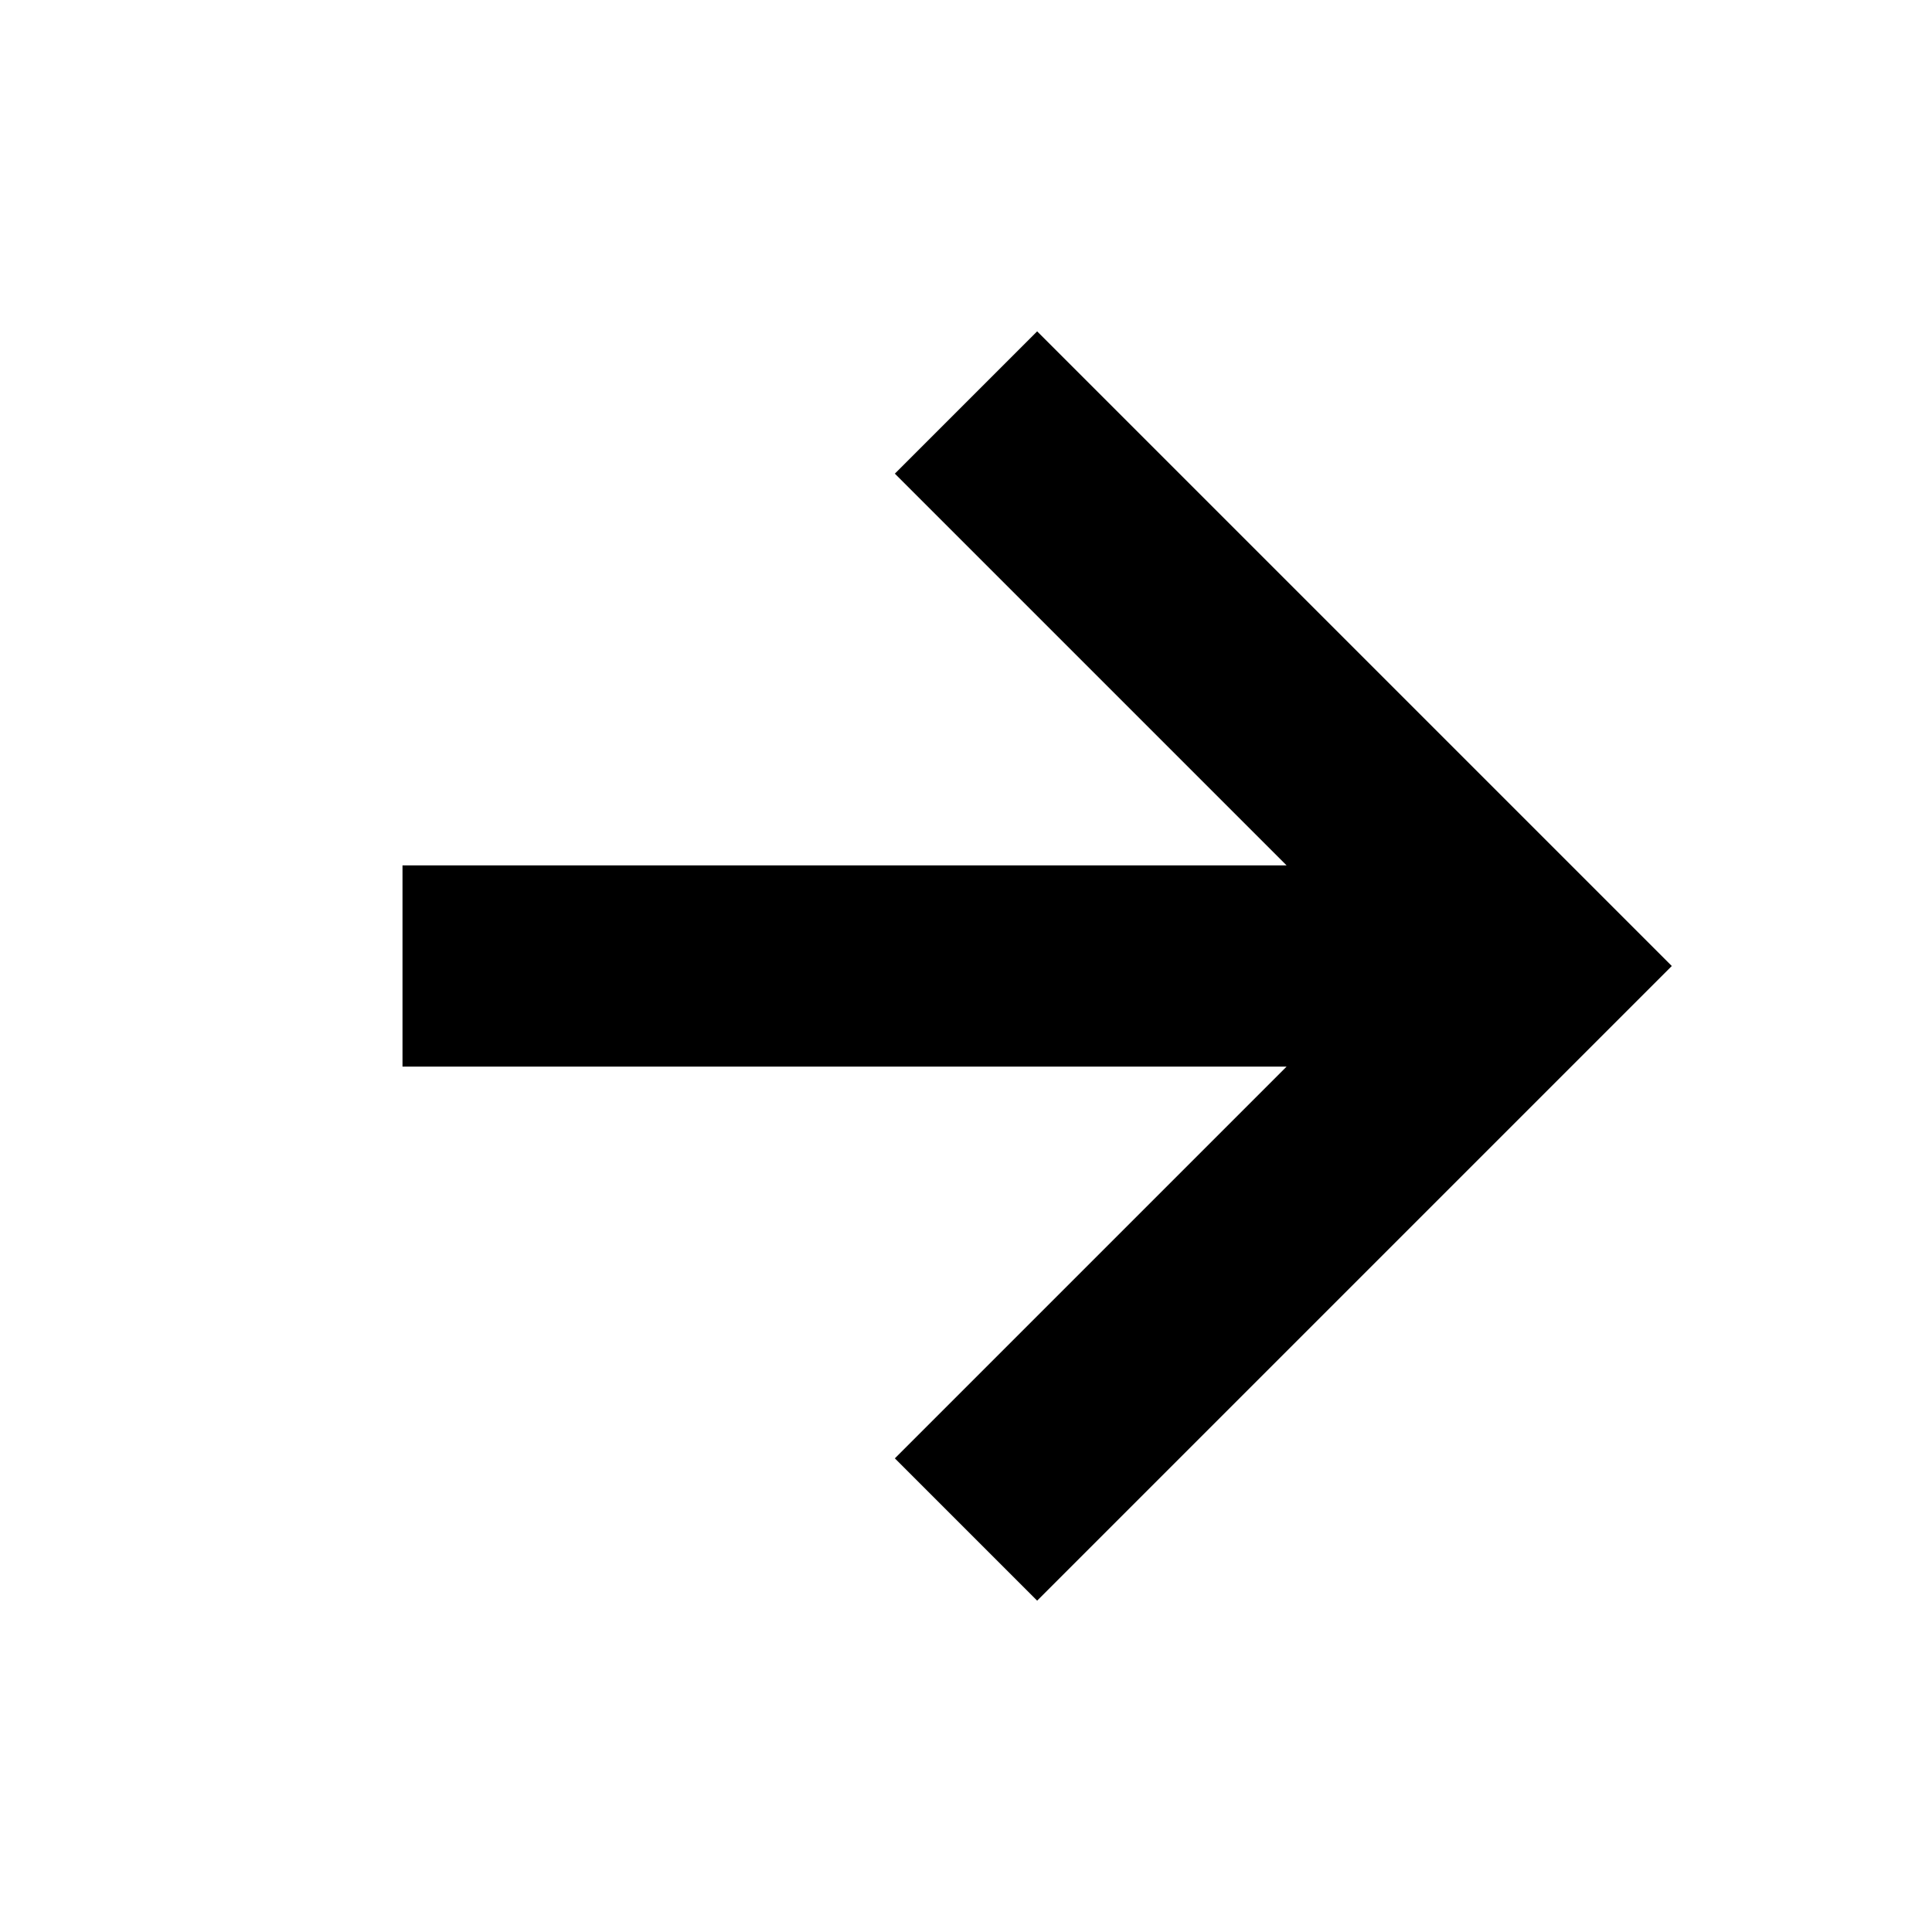
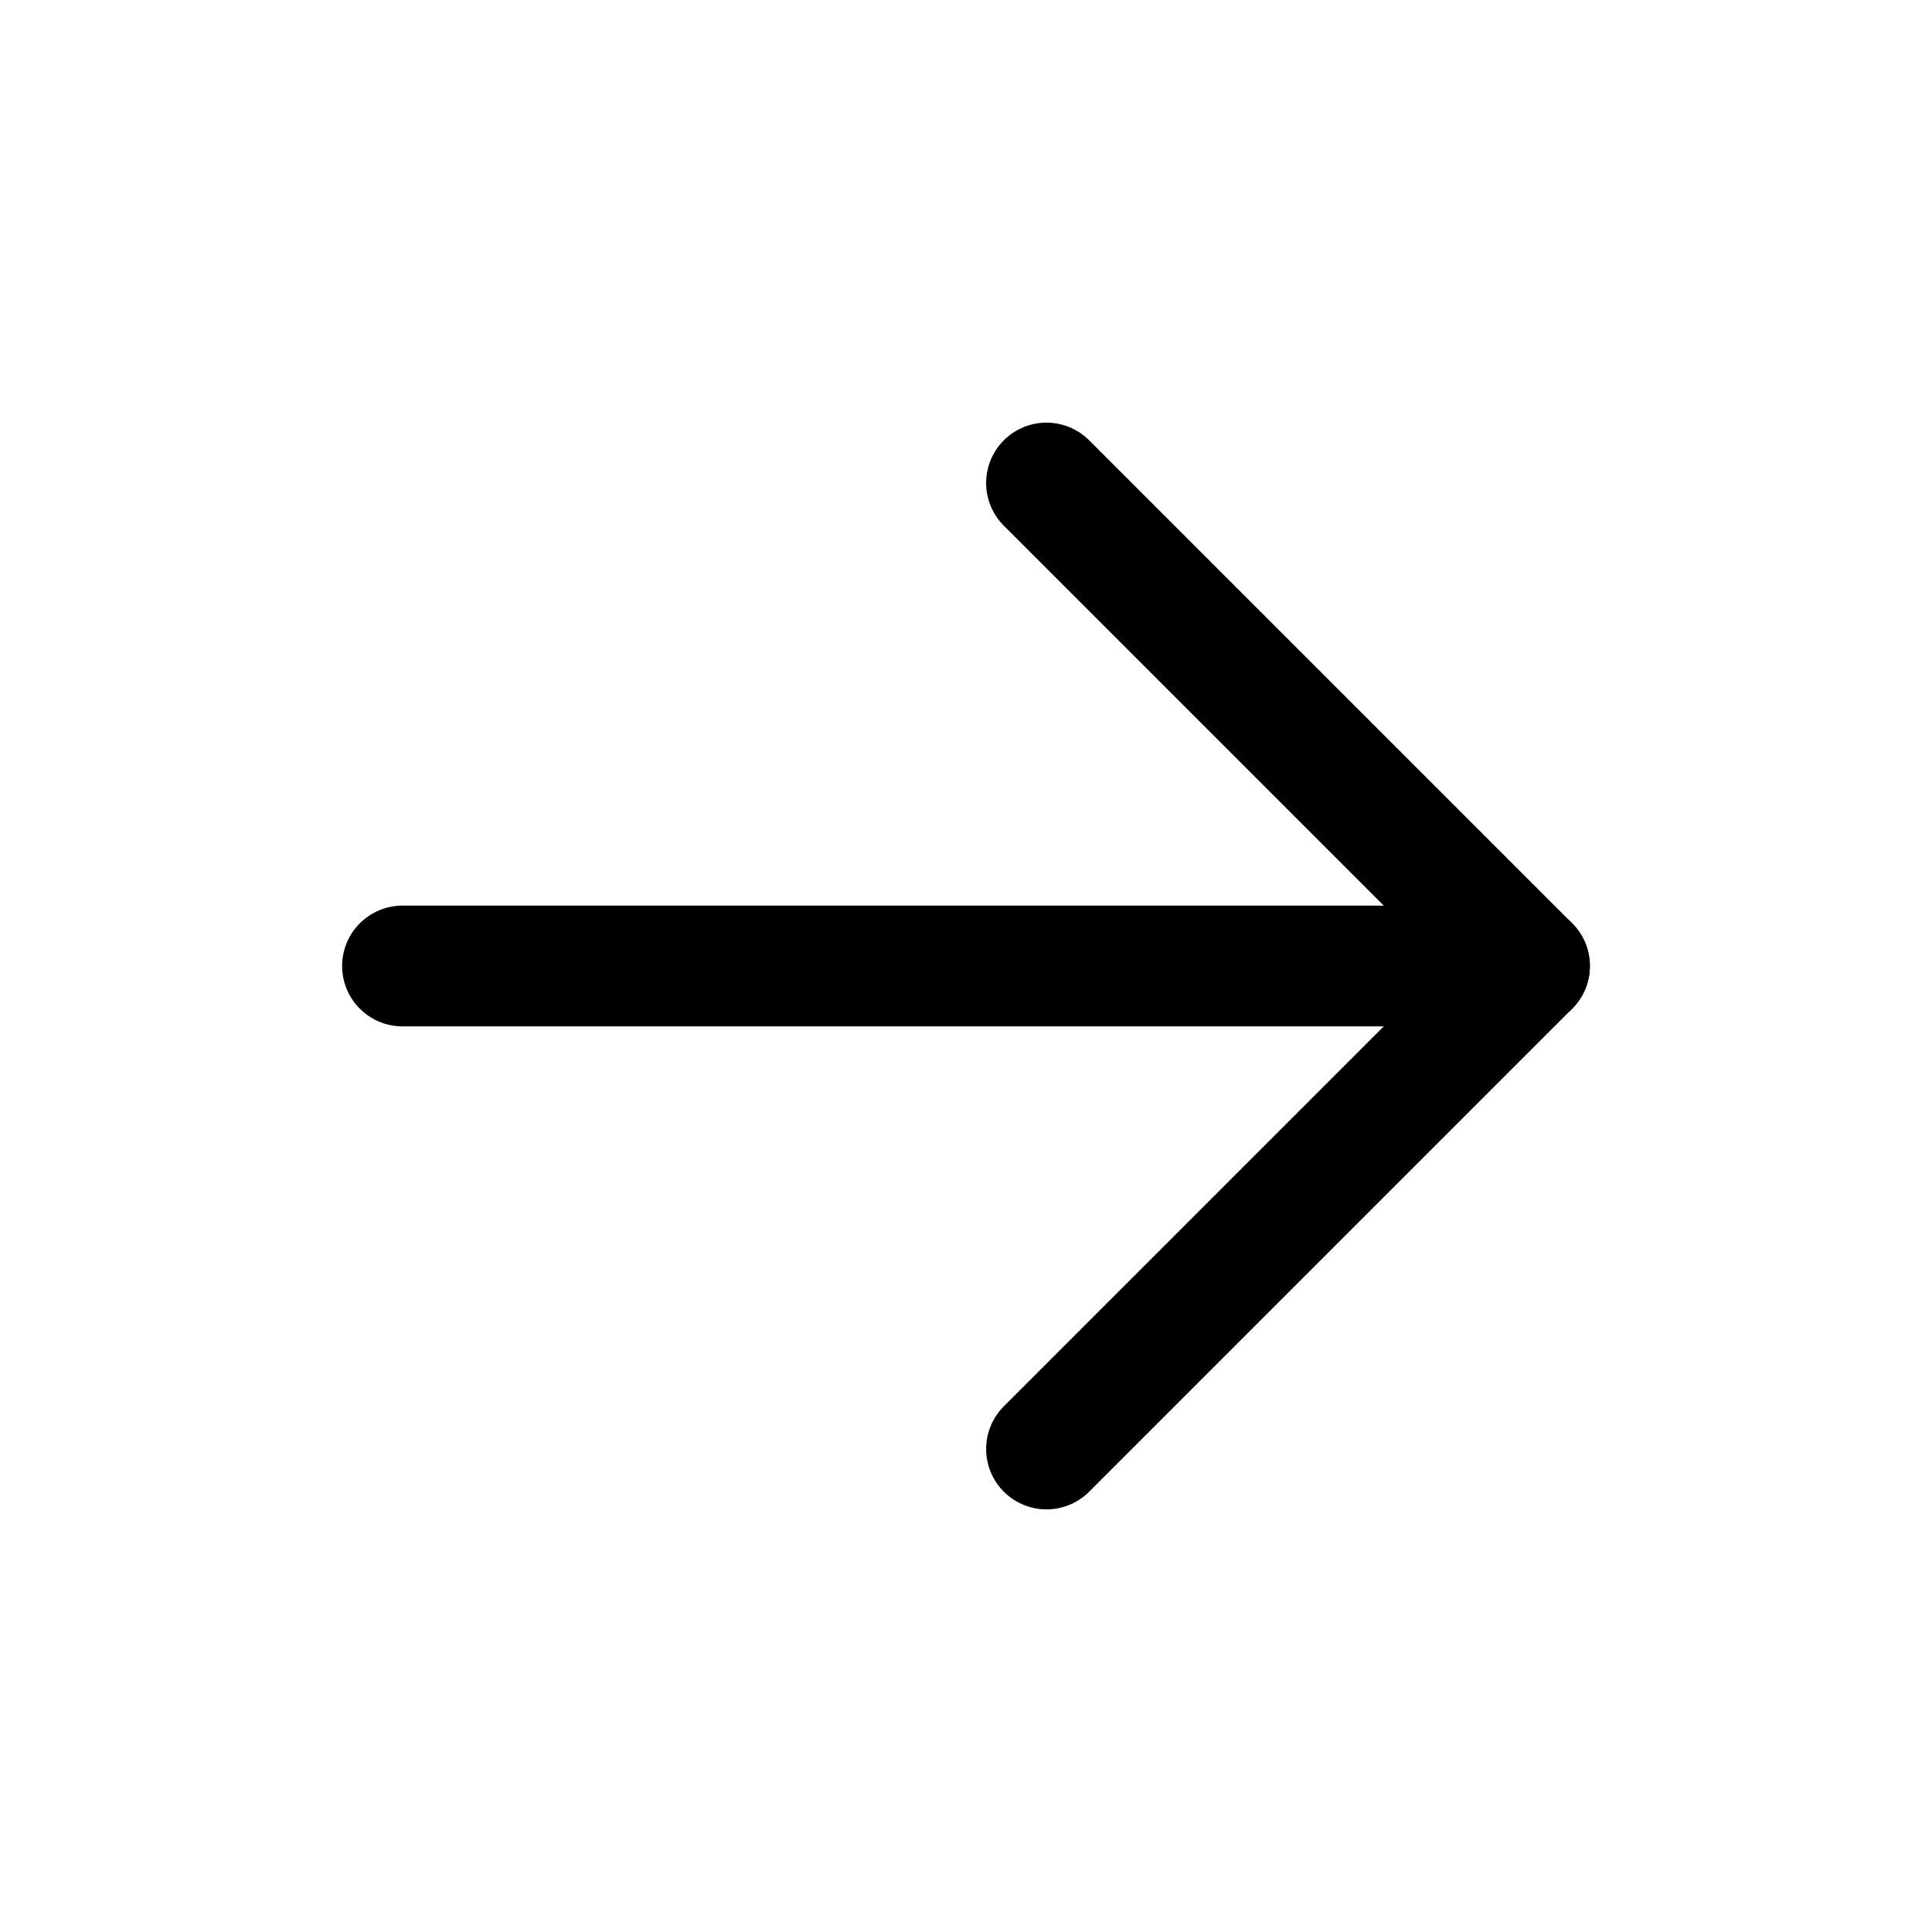
- <svg xmlns="http://www.w3.org/2000/svg" width="13" height="13" viewBox="0 0 24 24" fill="none" stroke="currentColor" stroke-width="2.5">
-   <path d="M5 12h14M12 5l7 7-7 7" />
+ <svg xmlns="http://www.w3.org/2000/svg" viewBox="0 0 24 24" fill="none" stroke="currentColor" stroke-width="1.5" stroke-linecap="round" stroke-linejoin="round" aria-hidden="true">
+   <path d="M5 12h14" />
+   <path d="M13 6l6 6-6 6" />
</svg>
